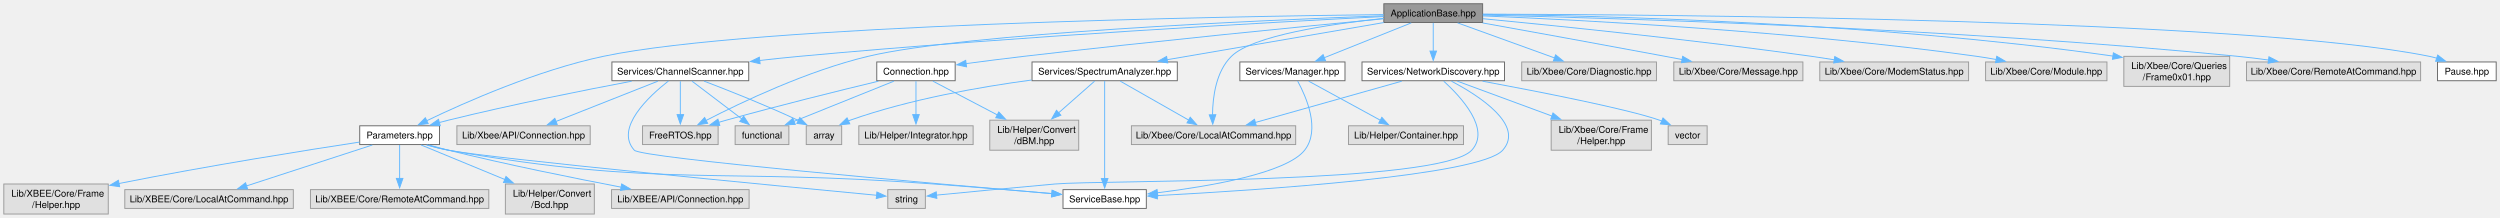
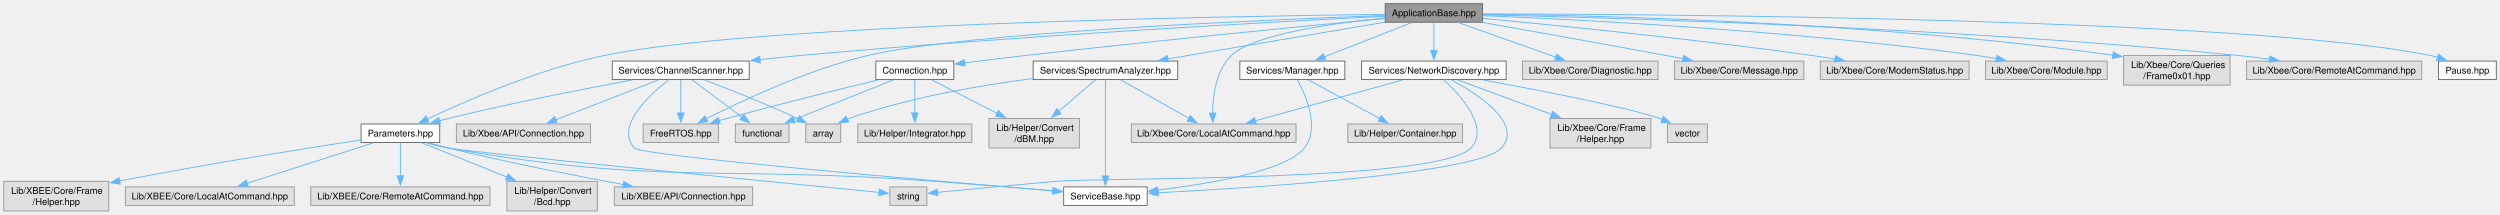
- <svg xmlns="http://www.w3.org/2000/svg" xmlns:xlink="http://www.w3.org/1999/xlink" width="2663pt" height="232pt" viewBox="0.00 0.00 2662.88 232.00">
+ <svg xmlns="http://www.w3.org/2000/svg" xmlns:xlink="http://www.w3.org/1999/xlink" width="2702pt" height="232pt" viewBox="0.00 0.00 2702.00 232.00">
  <g id="graph0" class="graph" transform="scale(1 1) rotate(0) translate(4 228)">
    <g id="Node000001" class="node">
      <g id="a_Node000001">
        <a xlink:title="This file contains the definition of the ApplicationBase class, which serves as a base class for Xbee...">
-           <polygon fill="#999999" stroke="#666666" points="1575.25,-224 1470,-224 1470,-204 1575.25,-204 1575.25,-224" />
-           <text text-anchor="middle" x="1522.62" y="-210.5" font-family="Helvetica,sans-Serif" font-size="10.00">ApplicationBase.hpp</text>
+           <polygon fill="#999999" stroke="#666666" points="1598.38,-224 1493.12,-224 1493.12,-204 1598.38,-204 1598.38,-224" />
+           <text text-anchor="middle" x="1545.75" y="-210.5" font-family="Helvetica,sans-Serif" font-size="10.00">ApplicationBase.hpp</text>
        </a>
      </g>
    </g>
    <g id="Node000002" class="node">
      <g id="a_Node000002">
        <a xlink:href="../../d9/d77/a00095.html" target="_top" xlink:title="Defines the Connection class and its nested classes for managing and monitoring XBee connections.">
-           <polygon fill="white" stroke="#666666" points="1013.38,-162 929.88,-162 929.88,-142 1013.38,-142 1013.38,-162" />
-           <text text-anchor="middle" x="971.62" y="-148.5" font-family="Helvetica,sans-Serif" font-size="10.00">Connection.hpp</text>
+           <polygon fill="white" stroke="#666666" points="1026.88,-162 942.62,-162 942.62,-142 1026.88,-142 1026.88,-162" />
+           <text text-anchor="middle" x="984.75" y="-148.5" font-family="Helvetica,sans-Serif" font-size="10.00">Connection.hpp</text>
        </a>
      </g>
    </g>
    <g id="edge1_Node000001_Node000002" class="edge">
      <g id="a_edge1_Node000001_Node000002">
        <a xlink:title=" ">
-           <path fill="none" stroke="#63b8ff" d="M1469.55,-207.99C1387.41,-200.12 1224.56,-184.11 1086.62,-168 1066.49,-165.65 1044.41,-162.83 1025.02,-160.27" />
-           <polygon fill="#63b8ff" stroke="#63b8ff" points="1025.52,-156.8 1015.15,-158.96 1024.6,-163.74 1025.52,-156.8" />
+           <path fill="none" stroke="#63b8ff" d="M1492.64,-208.01C1409.6,-200.11 1244,-183.98 1103.75,-168 1082.38,-165.57 1058.88,-162.65 1038.45,-160.05" />
+           <polygon fill="#63b8ff" stroke="#63b8ff" points="1038.99,-156.59 1028.63,-158.78 1038.1,-163.53 1038.99,-156.59" />
        </a>
      </g>
    </g>
    <g id="Node000003" class="node">
      <g id="a_Node000003">
        <a xlink:title=" ">
-           <polygon fill="#e0e0e0" stroke="#999999" points="760.88,-94 680.38,-94 680.38,-74 760.88,-74 760.88,-94" />
-           <text text-anchor="middle" x="720.62" y="-80.5" font-family="Helvetica,sans-Serif" font-size="10.00">FreeRTOS.hpp</text>
+           <polygon fill="#e0e0e0" stroke="#999999" points="772.38,-94 691.12,-94 691.12,-74 772.38,-74 772.38,-94" />
+           <text text-anchor="middle" x="731.75" y="-80.5" font-family="Helvetica,sans-Serif" font-size="10.00">FreeRTOS.hpp</text>
        </a>
      </g>
    </g>
    <g id="edge43_Node000001_Node000003" class="edge">
      <g id="a_edge43_Node000001_Node000003">
        <a xlink:title=" ">
-           <path fill="none" stroke="#63b8ff" d="M1469.68,-211.2C1342.79,-206.54 1024.23,-192.7 920.62,-168 856.22,-152.65 785.78,-119.14 748.08,-99.72" />
-           <polygon fill="#63b8ff" stroke="#63b8ff" points="749.74,-96.64 739.26,-95.11 746.5,-102.84 749.74,-96.64" />
+           <path fill="none" stroke="#63b8ff" d="M1492.88,-211.26C1364.54,-206.68 1039.39,-192.92 933.75,-168 868.48,-152.61 796.98,-118.86 759.01,-99.48" />
+           <polygon fill="#63b8ff" stroke="#63b8ff" points="761.06,-96.59 750.57,-95.11 757.84,-102.81 761.06,-96.59" />
        </a>
      </g>
    </g>
    <g id="Node000007" class="node">
      <g id="a_Node000007">
        <a xlink:title=" ">
-           <polygon fill="#e0e0e0" stroke="#999999" points="1760.38,-162 1616.88,-162 1616.88,-142 1760.38,-142 1760.38,-162" />
-           <text text-anchor="middle" x="1688.62" y="-148.5" font-family="Helvetica,sans-Serif" font-size="10.00">Lib/Xbee/Core/Diagnostic.hpp</text>
+           <polygon fill="#e0e0e0" stroke="#999999" points="1788,-162 1641.5,-162 1641.5,-142 1788,-142 1788,-162" />
+           <text text-anchor="middle" x="1714.75" y="-148.5" font-family="Helvetica,sans-Serif" font-size="10.00">Lib/Xbee/Core/Diagnostic.hpp</text>
        </a>
      </g>
    </g>
    <g id="edge6_Node000001_Node000007" class="edge">
      <g id="a_edge6_Node000001_Node000007">
        <a xlink:title=" ">
-           <path fill="none" stroke="#63b8ff" d="M1548.56,-203.62C1576.38,-193.57 1620.76,-177.53 1652.1,-166.2" />
-           <polygon fill="#63b8ff" stroke="#63b8ff" points="1652.96,-169.61 1661.17,-162.92 1650.58,-163.03 1652.96,-169.61" />
+           <path fill="none" stroke="#63b8ff" d="M1572.16,-203.62C1600.47,-193.57 1645.66,-177.53 1677.57,-166.2" />
+           <polygon fill="#63b8ff" stroke="#63b8ff" points="1678.57,-169.56 1686.82,-162.91 1676.23,-162.96 1678.57,-169.56" />
        </a>
      </g>
    </g>
    <g id="Node000008" class="node">
      <g id="a_Node000008">
        <a xlink:title=" ">
-           <polygon fill="#e0e0e0" stroke="#999999" points="1376.12,-94 1201.12,-94 1201.12,-74 1376.12,-74 1376.12,-94" />
-           <text text-anchor="middle" x="1288.62" y="-80.5" font-family="Helvetica,sans-Serif" font-size="10.00">Lib/Xbee/Core/LocalAtCommand.hpp</text>
+           <polygon fill="#e0e0e0" stroke="#999999" points="1396.75,-94 1218.75,-94 1218.75,-74 1396.75,-74 1396.75,-94" />
+           <text text-anchor="middle" x="1307.75" y="-80.5" font-family="Helvetica,sans-Serif" font-size="10.00">Lib/Xbee/Core/LocalAtCommand.hpp</text>
        </a>
      </g>
    </g>
    <g id="edge7_Node000001_Node000008" class="edge">
      <g id="a_edge7_Node000001_Node000008">
        <a xlink:title=" ">
-           <path fill="none" stroke="#63b8ff" d="M1469.71,-208.42C1413.66,-202.47 1330.18,-190.14 1307.62,-168 1291.17,-151.85 1287.71,-124.56 1287.52,-105.71" />
-           <polygon fill="#63b8ff" stroke="#63b8ff" points="1291.02,-105.83 1287.76,-95.75 1284.02,-105.67 1291.02,-105.83" />
+           <path fill="none" stroke="#63b8ff" d="M1492.64,-208.63C1435.54,-202.83 1349.85,-190.59 1326.75,-168 1310.26,-151.88 1306.81,-124.58 1306.64,-105.72" />
+           <polygon fill="#63b8ff" stroke="#63b8ff" points="1310.13,-105.84 1306.88,-95.76 1303.14,-105.67 1310.13,-105.84" />
        </a>
      </g>
    </g>
    <g id="Node000009" class="node">
      <g id="a_Node000009">
        <a xlink:title=" ">
-           <polygon fill="#e0e0e0" stroke="#999999" points="1916.38,-162 1778.88,-162 1778.88,-142 1916.38,-142 1916.38,-162" />
-           <text text-anchor="middle" x="1847.62" y="-148.5" font-family="Helvetica,sans-Serif" font-size="10.00">Lib/Xbee/Core/Message.hpp</text>
+           <polygon fill="#e0e0e0" stroke="#999999" points="1945.62,-162 1805.88,-162 1805.88,-142 1945.62,-142 1945.62,-162" />
+           <text text-anchor="middle" x="1875.75" y="-148.5" font-family="Helvetica,sans-Serif" font-size="10.00">Lib/Xbee/Core/Message.hpp</text>
        </a>
      </g>
    </g>
    <g id="edge8_Node000001_Node000009" class="edge">
      <g id="a_edge8_Node000001_Node000009">
        <a xlink:title=" ">
-           <path fill="none" stroke="#63b8ff" d="M1575.17,-203.58C1625.2,-194.58 1702.58,-180.55 1769.62,-168 1775.55,-166.89 1781.74,-165.72 1787.91,-164.55" />
-           <polygon fill="#63b8ff" stroke="#63b8ff" points="1788.3,-168.03 1797.47,-162.72 1786.99,-161.16 1788.3,-168.03" />
+           <path fill="none" stroke="#63b8ff" d="M1598.66,-203.68C1649.48,-194.68 1728.4,-180.62 1796.75,-168 1802.76,-166.89 1809.02,-165.72 1815.27,-164.55" />
+           <polygon fill="#63b8ff" stroke="#63b8ff" points="1815.79,-168.01 1824.97,-162.72 1814.5,-161.13 1815.79,-168.01" />
        </a>
      </g>
    </g>
    <g id="Node000010" class="node">
      <g id="a_Node000010">
        <a xlink:title=" ">
-           <polygon fill="#e0e0e0" stroke="#999999" points="2092.88,-162 1934.38,-162 1934.38,-142 2092.88,-142 2092.88,-162" />
-           <text text-anchor="middle" x="2013.62" y="-148.5" font-family="Helvetica,sans-Serif" font-size="10.00">Lib/Xbee/Core/ModemStatus.hpp</text>
+           <polygon fill="#e0e0e0" stroke="#999999" points="2124.12,-162 1963.38,-162 1963.38,-142 2124.12,-142 2124.12,-162" />
+           <text text-anchor="middle" x="2043.75" y="-148.5" font-family="Helvetica,sans-Serif" font-size="10.00">Lib/Xbee/Core/ModemStatus.hpp</text>
        </a>
      </g>
    </g>
    <g id="edge9_Node000001_Node000010" class="edge">
      <g id="a_edge9_Node000001_Node000010">
        <a xlink:title=" ">
-           <path fill="none" stroke="#63b8ff" d="M1575.56,-208.07C1652.71,-200.66 1800.49,-185.64 1925.62,-168 1933.54,-166.88 1941.83,-165.61 1950.04,-164.29" />
-           <polygon fill="#63b8ff" stroke="#63b8ff" points="1950.33,-167.78 1959.63,-162.71 1949.19,-160.88 1950.33,-167.78" />
+           <path fill="none" stroke="#63b8ff" d="M1598.81,-208.14C1676.93,-200.77 1827.39,-185.72 1954.75,-168 1962.75,-166.89 1971.14,-165.61 1979.44,-164.29" />
+           <polygon fill="#63b8ff" stroke="#63b8ff" points="1979.85,-167.77 1989.15,-162.71 1978.72,-160.86 1979.85,-167.77" />
        </a>
      </g>
    </g>
    <g id="Node000011" class="node">
      <g id="a_Node000011">
        <a xlink:title=" ">
-           <polygon fill="#e0e0e0" stroke="#999999" points="2240.25,-162 2111,-162 2111,-142 2240.25,-142 2240.25,-162" />
-           <text text-anchor="middle" x="2175.62" y="-148.5" font-family="Helvetica,sans-Serif" font-size="10.00">Lib/Xbee/Core/Module.hpp</text>
+           <polygon fill="#e0e0e0" stroke="#999999" points="2273.5,-162 2142,-162 2142,-142 2273.5,-142 2273.5,-162" />
+           <text text-anchor="middle" x="2207.75" y="-148.5" font-family="Helvetica,sans-Serif" font-size="10.00">Lib/Xbee/Core/Module.hpp</text>
        </a>
      </g>
    </g>
    <g id="edge10_Node000001_Node000011" class="edge">
      <g id="a_edge10_Node000001_Node000011">
        <a xlink:title=" ">
-           <path fill="none" stroke="#63b8ff" d="M1575.55,-211.06C1677.68,-206.83 1908.91,-194.92 2101.62,-168 2108.36,-167.06 2115.4,-165.88 2122.35,-164.61" />
-           <polygon fill="#63b8ff" stroke="#63b8ff" points="2122.87,-168.07 2132.03,-162.75 2121.55,-161.2 2122.87,-168.07" />
+           <path fill="none" stroke="#63b8ff" d="M1598.6,-211.09C1701.72,-206.89 1936.83,-195 2132.75,-168 2139.57,-167.06 2146.71,-165.88 2153.76,-164.61" />
+           <polygon fill="#63b8ff" stroke="#63b8ff" points="2154.41,-168.05 2163.58,-162.75 2153.1,-161.17 2154.41,-168.05" />
        </a>
      </g>
    </g>
    <g id="Node000012" class="node">
      <g id="a_Node000012">
        <a xlink:title=" ">
-           <polygon fill="#e0e0e0" stroke="#999999" points="2371,-168 2258.25,-168 2258.25,-136 2371,-136 2371,-168" />
-           <text text-anchor="start" x="2266.25" y="-154.5" font-family="Helvetica,sans-Serif" font-size="10.00">Lib/Xbee/Core/Queries</text>
-           <text text-anchor="middle" x="2314.62" y="-142.5" font-family="Helvetica,sans-Serif" font-size="10.00">/Frame0x01.hpp</text>
+           <polygon fill="#e0e0e0" stroke="#999999" points="2406.25,-168 2291.25,-168 2291.25,-136 2406.25,-136 2406.25,-168" />
+           <text text-anchor="start" x="2299.25" y="-154.5" font-family="Helvetica,sans-Serif" font-size="10.00">Lib/Xbee/Core/Queries</text>
+           <text text-anchor="middle" x="2348.75" y="-142.5" font-family="Helvetica,sans-Serif" font-size="10.00">/Frame0x01.hpp</text>
        </a>
      </g>
    </g>
    <g id="edge11_Node000001_Node000012" class="edge">
      <g id="a_edge11_Node000001_Node000012">
        <a xlink:title=" ">
-           <path fill="none" stroke="#63b8ff" d="M1575.39,-212.71C1693.94,-211.41 1990.47,-204.61 2246.98,-168.23" />
-           <polygon fill="#63b8ff" stroke="#63b8ff" points="2247.11,-171.75 2256.51,-166.86 2246.11,-164.82 2247.11,-171.75" />
+           <path fill="none" stroke="#63b8ff" d="M1598.77,-212.71C1718.63,-211.42 2019.64,-204.63 2279.72,-168.29" />
+           <polygon fill="#63b8ff" stroke="#63b8ff" points="2279.99,-171.79 2289.4,-166.92 2279.01,-164.86 2279.99,-171.79" />
        </a>
      </g>
    </g>
    <g id="Node000013" class="node">
      <g id="a_Node000013">
        <a xlink:title=" ">
-           <polygon fill="#e0e0e0" stroke="#999999" points="2574.38,-162 2388.88,-162 2388.88,-142 2574.38,-142 2574.38,-162" />
-           <text text-anchor="middle" x="2481.62" y="-148.5" font-family="Helvetica,sans-Serif" font-size="10.00">Lib/Xbee/Core/RemoteAtCommand.hpp</text>
+           <polygon fill="#e0e0e0" stroke="#999999" points="2613.38,-162 2424.12,-162 2424.12,-142 2613.38,-142 2613.38,-162" />
+           <text text-anchor="middle" x="2518.75" y="-148.5" font-family="Helvetica,sans-Serif" font-size="10.00">Lib/Xbee/Core/RemoteAtCommand.hpp</text>
        </a>
      </g>
    </g>
    <g id="edge12_Node000001_Node000013" class="edge">
      <g id="a_edge12_Node000001_Node000013">
        <a xlink:title=" ">
-           <path fill="none" stroke="#63b8ff" d="M1575.42,-211.95C1709.87,-208.89 2076.07,-198.22 2379.62,-168 2390.27,-166.94 2401.5,-165.56 2412.46,-164.06" />
-           <polygon fill="#63b8ff" stroke="#63b8ff" points="2412.84,-167.54 2422.26,-162.68 2411.87,-160.61 2412.84,-167.54" />
+           <path fill="none" stroke="#63b8ff" d="M1598.84,-211.97C1734.92,-208.96 2107.19,-198.38 2415.75,-168 2426.61,-166.93 2438.07,-165.53 2449.26,-164.02" />
+           <polygon fill="#63b8ff" stroke="#63b8ff" points="2449.39,-167.53 2458.81,-162.68 2448.42,-160.6 2449.39,-167.53" />
        </a>
      </g>
    </g>
    <g id="Node000014" class="node">
      <g id="a_Node000014">
        <a xlink:href="../../d4/d3a/a00101.html" target="_top" xlink:title="Defines the Pause interface for the Xbee API.">
-           <polygon fill="white" stroke="#666666" points="2654.88,-162 2592.38,-162 2592.38,-142 2654.88,-142 2654.88,-162" />
-           <text text-anchor="middle" x="2623.62" y="-148.5" font-family="Helvetica,sans-Serif" font-size="10.00">Pause.hpp</text>
+           <polygon fill="white" stroke="#666666" points="2694,-162 2631.5,-162 2631.5,-142 2694,-142 2694,-162" />
+           <text text-anchor="middle" x="2662.75" y="-148.5" font-family="Helvetica,sans-Serif" font-size="10.00">Pause.hpp</text>
        </a>
      </g>
    </g>
    <g id="edge13_Node000001_Node000014" class="edge">
      <g id="a_edge13_Node000001_Node000014">
        <a xlink:title=" ">
-           <path fill="none" stroke="#63b8ff" d="M1575.67,-212.96C1762.27,-212.47 2387.71,-207.83 2583.62,-168 2586.26,-167.46 2588.95,-166.78 2591.63,-166" />
-           <polygon fill="#63b8ff" stroke="#63b8ff" points="2592.6,-169.36 2600.97,-162.86 2590.37,-162.73 2592.6,-169.36" />
+           <path fill="none" stroke="#63b8ff" d="M1598.61,-213C1786.81,-212.65 2423.53,-208.44 2622.75,-168 2625.39,-167.46 2628.08,-166.78 2630.76,-166" />
+           <polygon fill="#63b8ff" stroke="#63b8ff" points="2631.73,-169.37 2640.09,-162.86 2629.5,-162.73 2631.73,-169.37" />
        </a>
      </g>
    </g>
    <g id="Node000015" class="node">
      <g id="a_Node000015">
        <a xlink:href="../../df/d98/a00107.html" target="_top" xlink:title="Header file for the ChannelScanner service class.">
-           <polygon fill="white" stroke="#666666" points="793.5,-162 647.75,-162 647.75,-142 793.5,-142 793.5,-162" />
-           <text text-anchor="middle" x="720.62" y="-148.5" font-family="Helvetica,sans-Serif" font-size="10.00">Services/ChannelScanner.hpp</text>
+           <polygon fill="white" stroke="#666666" points="805.75,-162 657.75,-162 657.75,-142 805.75,-142 805.75,-162" />
+           <text text-anchor="middle" x="731.75" y="-148.5" font-family="Helvetica,sans-Serif" font-size="10.00">Services/ChannelScanner.hpp</text>
        </a>
      </g>
    </g>
    <g id="edge14_Node000001_Node000015" class="edge">
      <g id="a_edge14_Node000001_Node000015">
        <a xlink:title=" ">
-           <path fill="none" stroke="#63b8ff" d="M1469.61,-210.39C1355.64,-204.57 1078.89,-189.35 847.62,-168 833.84,-166.73 819.24,-165.19 805.04,-163.58" />
-           <polygon fill="#63b8ff" stroke="#63b8ff" points="805.6,-160.12 795.26,-162.46 804.8,-167.08 805.6,-160.12" />
+           <path fill="none" stroke="#63b8ff" d="M1492.82,-210.43C1377.72,-204.64 1096.05,-189.4 860.75,-168 846.61,-166.71 831.63,-165.15 817.07,-163.53" />
+           <polygon fill="#63b8ff" stroke="#63b8ff" points="817.87,-160.1 807.54,-162.45 817.08,-167.06 817.87,-160.1" />
        </a>
      </g>
    </g>
    <g id="Node000017" class="node">
      <g id="a_Node000017">
        <a xlink:href="../../d4/d3e/a00116.html" target="_top" xlink:title="This file contains the declaration and implementation of the Parameters class, which is part of the L...">
-           <polygon fill="white" stroke="#666666" points="464.12,-94 379.12,-94 379.12,-74 464.12,-74 464.12,-94" />
-           <text text-anchor="middle" x="421.62" y="-80.5" font-family="Helvetica,sans-Serif" font-size="10.00">Parameters.hpp</text>
+           <polygon fill="white" stroke="#666666" points="471.25,-94 386.25,-94 386.25,-74 471.25,-74 471.25,-94" />
+           <text text-anchor="middle" x="428.75" y="-80.5" font-family="Helvetica,sans-Serif" font-size="10.00">Parameters.hpp</text>
        </a>
      </g>
    </g>
    <g id="edge37_Node000001_Node000017" class="edge">
      <g id="a_edge37_Node000001_Node000017">
        <a xlink:title=" ">
-           <path fill="none" stroke="#63b8ff" d="M1469.73,-212.48C1304.39,-210.51 798.75,-201.81 638.62,-168 568.49,-153.19 491.16,-118.95 450.42,-99.39" />
-           <polygon fill="#63b8ff" stroke="#63b8ff" points="452.06,-96.29 441.53,-95.06 449,-102.58 452.06,-96.29" />
+           <path fill="none" stroke="#63b8ff" d="M1492.68,-212.49C1325.54,-210.55 811.51,-201.92 648.75,-168 577.58,-153.17 498.96,-118.81 457.7,-99.26" />
+           <polygon fill="#63b8ff" stroke="#63b8ff" points="459.46,-96.23 448.93,-95.06 456.44,-102.54 459.46,-96.23" />
        </a>
      </g>
    </g>
    <g id="Node000026" class="node">
      <g id="a_Node000026">
        <a xlink:href="../../d4/d81/a00110.html" target="_top" xlink:title="Defines the Manager class for managing ServiceBase objects.">
-           <polygon fill="white" stroke="#666666" points="1428.62,-162 1316.62,-162 1316.62,-142 1428.62,-142 1428.62,-162" />
-           <text text-anchor="middle" x="1372.62" y="-148.5" font-family="Helvetica,sans-Serif" font-size="10.00">Services/Manager.hpp</text>
+           <polygon fill="white" stroke="#666666" points="1449.5,-162 1336,-162 1336,-142 1449.5,-142 1449.5,-162" />
+           <text text-anchor="middle" x="1392.75" y="-148.5" font-family="Helvetica,sans-Serif" font-size="10.00">Services/Manager.hpp</text>
        </a>
      </g>
    </g>
    <g id="edge28_Node000001_Node000026" class="edge">
      <g id="a_edge28_Node000001_Node000026">
        <a xlink:title=" ">
-           <path fill="none" stroke="#63b8ff" d="M1499.19,-203.62C1474.31,-193.67 1434.76,-177.85 1406.5,-166.55" />
-           <polygon fill="#63b8ff" stroke="#63b8ff" points="1407.89,-163.34 1397.3,-162.87 1405.29,-169.83 1407.89,-163.34" />
+           <path fill="none" stroke="#63b8ff" d="M1521.84,-203.62C1496.43,-193.66 1456.01,-177.81 1427.17,-166.5" />
+           <polygon fill="#63b8ff" stroke="#63b8ff" points="1428.74,-163.35 1418.15,-162.96 1426.18,-169.87 1428.74,-163.35" />
        </a>
      </g>
    </g>
    <g id="Node000028" class="node">
      <g id="a_Node000028">
        <a xlink:href="../../d3/d00/a00113.html" target="_top" xlink:title="Header file for the NetworkDiscovery service class.">
-           <polygon fill="white" stroke="#666666" points="1598.5,-162 1446.75,-162 1446.75,-142 1598.5,-142 1598.5,-162" />
-           <text text-anchor="middle" x="1522.62" y="-148.5" font-family="Helvetica,sans-Serif" font-size="10.00">Services/NetworkDiscovery.hpp</text>
+           <polygon fill="white" stroke="#666666" points="1623.88,-162 1467.62,-162 1467.62,-142 1623.88,-142 1623.88,-162" />
+           <text text-anchor="middle" x="1545.75" y="-148.5" font-family="Helvetica,sans-Serif" font-size="10.00">Services/NetworkDiscovery.hpp</text>
        </a>
      </g>
    </g>
    <g id="edge31_Node000001_Node000028" class="edge">
      <g id="a_edge31_Node000001_Node000028">
        <a xlink:title=" ">
-           <path fill="none" stroke="#63b8ff" d="M1522.62,-203.62C1522.62,-195.56 1522.62,-183.65 1522.62,-173.41" />
-           <polygon fill="#63b8ff" stroke="#63b8ff" points="1526.13,-173.63 1522.63,-163.63 1519.13,-173.63 1526.13,-173.63" />
+           <path fill="none" stroke="#63b8ff" d="M1545.75,-203.62C1545.75,-195.56 1545.75,-183.65 1545.75,-173.41" />
+           <polygon fill="#63b8ff" stroke="#63b8ff" points="1549.25,-173.63 1545.75,-163.63 1542.25,-173.63 1549.25,-173.63" />
        </a>
      </g>
    </g>
    <g id="Node000031" class="node">
      <g id="a_Node000031">
        <a xlink:href="../../df/dc8/a00122.html" target="_top" xlink:title="Header file for the SpectrumAnalyzer class.">
-           <polygon fill="white" stroke="#666666" points="1250,-162 1095.25,-162 1095.25,-142 1250,-142 1250,-162" />
-           <text text-anchor="middle" x="1172.62" y="-148.5" font-family="Helvetica,sans-Serif" font-size="10.00">Services/SpectrumAnalyzer.hpp</text>
+           <polygon fill="white" stroke="#666666" points="1268.88,-162 1112.62,-162 1112.62,-142 1268.88,-142 1268.88,-162" />
+           <text text-anchor="middle" x="1190.75" y="-148.5" font-family="Helvetica,sans-Serif" font-size="10.00">Services/SpectrumAnalyzer.hpp</text>
        </a>
      </g>
    </g>
    <g id="edge38_Node000001_Node000031" class="edge">
      <g id="a_edge38_Node000001_Node000031">
        <a xlink:title=" ">
-           <path fill="none" stroke="#63b8ff" d="M1469.85,-203.95C1408.2,-193.38 1306.13,-175.89 1239.12,-164.4" />
-           <polygon fill="#63b8ff" stroke="#63b8ff" points="1239.8,-160.96 1229.35,-162.72 1238.61,-167.86 1239.8,-160.96" />
+           <path fill="none" stroke="#63b8ff" d="M1492.99,-204.08C1430.41,-193.51 1326.02,-175.86 1257.78,-164.33" />
+           <polygon fill="#63b8ff" stroke="#63b8ff" points="1258.67,-160.93 1248.23,-162.71 1257.51,-167.83 1258.67,-160.93" />
        </a>
      </g>
    </g>
    <g id="edge2_Node000002_Node000003" class="edge">
      <g id="a_edge2_Node000002_Node000003">
        <a xlink:title=" ">
-           <path fill="none" stroke="#63b8ff" d="M931.61,-141.52C890.74,-131.69 825.54,-115.61 769.62,-100 766.93,-99.25 764.15,-98.45 761.35,-97.64" />
-           <polygon fill="#63b8ff" stroke="#63b8ff" points="762.65,-94.37 752.07,-94.87 760.65,-101.08 762.65,-94.37" />
+           <path fill="none" stroke="#63b8ff" d="M944.93,-141.56C903.9,-131.7 838.15,-115.54 781.75,-100 779,-99.24 776.17,-98.44 773.32,-97.63" />
+           <polygon fill="#63b8ff" stroke="#63b8ff" points="774.39,-94.29 763.81,-94.85 772.43,-101.01 774.39,-94.29" />
        </a>
      </g>
    </g>
    <g id="Node000004" class="node">
      <g id="a_Node000004">
        <a xlink:title=" ">
-           <polygon fill="#e0e0e0" stroke="#999999" points="1145,-100 1050.25,-100 1050.25,-68 1145,-68 1145,-100" />
-           <text text-anchor="start" x="1058.25" y="-86.5" font-family="Helvetica,sans-Serif" font-size="10.00">Lib/Helper/Convert</text>
-           <text text-anchor="middle" x="1097.62" y="-74.5" font-family="Helvetica,sans-Serif" font-size="10.00">/dBM.hpp</text>
+           <polygon fill="#e0e0e0" stroke="#999999" points="1162.62,-100 1064.88,-100 1064.88,-68 1162.62,-68 1162.62,-100" />
+           <text text-anchor="start" x="1072.88" y="-86.5" font-family="Helvetica,sans-Serif" font-size="10.00">Lib/Helper/Convert</text>
+           <text text-anchor="middle" x="1113.75" y="-74.5" font-family="Helvetica,sans-Serif" font-size="10.00">/dBM.hpp</text>
        </a>
      </g>
    </g>
    <g id="edge3_Node000002_Node000004" class="edge">
      <g id="a_edge3_Node000002_Node000004">
        <a xlink:title=" ">
-           <path fill="none" stroke="#63b8ff" d="M989.68,-141.54C1007.5,-132.21 1035.33,-117.63 1058.27,-105.61" />
-           <polygon fill="#63b8ff" stroke="#63b8ff" points="1059.84,-108.74 1067.07,-101 1056.59,-102.54 1059.84,-108.74" />
+           <path fill="none" stroke="#63b8ff" d="M1003.23,-141.54C1021.56,-132.17 1050.23,-117.5 1073.78,-105.45" />
+           <polygon fill="#63b8ff" stroke="#63b8ff" points="1075.19,-108.66 1082.5,-100.99 1072,-102.43 1075.19,-108.66" />
        </a>
      </g>
    </g>
    <g id="Node000005" class="node">
      <g id="a_Node000005">
        <a xlink:title=" ">
-           <polygon fill="#e0e0e0" stroke="#999999" points="1032.5,-94 910.75,-94 910.75,-74 1032.5,-74 1032.5,-94" />
-           <text text-anchor="middle" x="971.62" y="-80.5" font-family="Helvetica,sans-Serif" font-size="10.00">Lib/Helper/Integrator.hpp</text>
+           <polygon fill="#e0e0e0" stroke="#999999" points="1046.38,-94 923.12,-94 923.12,-74 1046.38,-74 1046.38,-94" />
+           <text text-anchor="middle" x="984.75" y="-80.5" font-family="Helvetica,sans-Serif" font-size="10.00">Lib/Helper/Integrator.hpp</text>
        </a>
      </g>
    </g>
    <g id="edge4_Node000002_Node000005" class="edge">
      <g id="a_edge4_Node000002_Node000005">
        <a xlink:title=" ">
-           <path fill="none" stroke="#63b8ff" d="M971.62,-141.54C971.62,-132.23 971.62,-117.7 971.62,-105.7" />
-           <polygon fill="#63b8ff" stroke="#63b8ff" points="975.13,-105.95 971.63,-95.95 968.13,-105.95 975.13,-105.95" />
+           <path fill="none" stroke="#63b8ff" d="M984.75,-141.54C984.75,-132.23 984.75,-117.7 984.75,-105.7" />
+           <polygon fill="#63b8ff" stroke="#63b8ff" points="988.25,-105.95 984.75,-95.95 981.25,-105.95 988.25,-105.95" />
        </a>
      </g>
    </g>
    <g id="Node000006" class="node">
      <g id="a_Node000006">
        <a xlink:title=" ">
-           <polygon fill="#e0e0e0" stroke="#999999" points="836.25,-94 779,-94 779,-74 836.25,-74 836.25,-94" />
-           <text text-anchor="middle" x="807.62" y="-80.5" font-family="Helvetica,sans-Serif" font-size="10.00">functional</text>
+           <polygon fill="#e0e0e0" stroke="#999999" points="848.75,-94 790.75,-94 790.75,-74 848.75,-74 848.75,-94" />
+           <text text-anchor="middle" x="819.75" y="-80.5" font-family="Helvetica,sans-Serif" font-size="10.00">functional</text>
        </a>
      </g>
    </g>
    <g id="edge5_Node000002_Node000006" class="edge">
      <g id="a_edge5_Node000002_Node000006">
        <a xlink:title=" ">
-           <path fill="none" stroke="#63b8ff" d="M948.13,-141.54C920.24,-130.32 873.51,-111.52 841.67,-98.7" />
-           <polygon fill="#63b8ff" stroke="#63b8ff" points="843.07,-95.49 832.48,-95 840.45,-101.98 843.07,-95.49" />
+           <path fill="none" stroke="#63b8ff" d="M961.11,-141.54C933.05,-130.32 886.04,-111.52 854,-98.7" />
+           <polygon fill="#63b8ff" stroke="#63b8ff" points="855.34,-95.47 844.75,-95 852.74,-101.96 855.34,-95.47" />
        </a>
      </g>
    </g>
    <g id="edge25_Node000015_Node000003" class="edge">
      <g id="a_edge25_Node000015_Node000003">
        <a xlink:title=" ">
-           <path fill="none" stroke="#63b8ff" d="M720.62,-141.54C720.62,-132.23 720.62,-117.7 720.62,-105.7" />
-           <polygon fill="#63b8ff" stroke="#63b8ff" points="724.13,-105.95 720.63,-95.95 717.13,-105.95 724.13,-105.95" />
+           <path fill="none" stroke="#63b8ff" d="M731.75,-141.54C731.75,-132.23 731.75,-117.7 731.75,-105.7" />
+           <polygon fill="#63b8ff" stroke="#63b8ff" points="735.25,-105.95 731.75,-95.95 728.25,-105.95 735.25,-105.95" />
        </a>
      </g>
    </g>
    <g id="edge27_Node000015_Node000006" class="edge">
      <g id="a_edge27_Node000015_Node000006">
        <a xlink:title=" ">
-           <path fill="none" stroke="#63b8ff" d="M733.09,-141.54C746.92,-131.06 769.47,-113.95 786.15,-101.29" />
-           <polygon fill="#63b8ff" stroke="#63b8ff" points="788.13,-104.19 793.98,-95.35 783.9,-98.61 788.13,-104.19" />
+           <path fill="none" stroke="#63b8ff" d="M744.36,-141.54C758.34,-131.06 781.15,-113.95 798.03,-101.29" />
+           <polygon fill="#63b8ff" stroke="#63b8ff" points="800.05,-104.15 805.95,-95.35 795.85,-98.55 800.05,-104.15" />
        </a>
      </g>
    </g>
    <g id="Node000016" class="node">
      <g id="a_Node000016">
        <a xlink:title=" ">
-           <polygon fill="#e0e0e0" stroke="#999999" points="624.62,-94 482.62,-94 482.62,-74 624.62,-74 624.62,-94" />
-           <text text-anchor="middle" x="553.62" y="-80.5" font-family="Helvetica,sans-Serif" font-size="10.00">Lib/Xbee/API/Connection.hpp</text>
+           <polygon fill="#e0e0e0" stroke="#999999" points="634.25,-94 489.25,-94 489.25,-74 634.25,-74 634.25,-94" />
+           <text text-anchor="middle" x="561.75" y="-80.5" font-family="Helvetica,sans-Serif" font-size="10.00">Lib/Xbee/API/Connection.hpp</text>
        </a>
      </g>
    </g>
    <g id="edge15_Node000015_Node000016" class="edge">
      <g id="a_edge15_Node000015_Node000016">
        <a xlink:title=" ">
-           <path fill="none" stroke="#63b8ff" d="M696.7,-141.54C668.18,-130.27 620.3,-111.35 587.87,-98.53" />
-           <polygon fill="#63b8ff" stroke="#63b8ff" points="589.5,-95.42 578.92,-94.99 586.93,-101.93 589.5,-95.42" />
+           <path fill="none" stroke="#63b8ff" d="M707.39,-141.54C678.36,-130.27 629.63,-111.35 596.61,-98.53" />
+           <polygon fill="#63b8ff" stroke="#63b8ff" points="598.06,-95.34 587.47,-94.99 595.53,-101.87 598.06,-95.34" />
        </a>
      </g>
    </g>
    <g id="edge16_Node000015_Node000017" class="edge">
      <g id="a_edge16_Node000015_Node000017">
        <a xlink:title=" ">
-           <path fill="none" stroke="#63b8ff" d="M668.8,-141.51C618.64,-132.03 540.58,-116.54 473.62,-100 470.46,-99.22 467.2,-98.37 463.93,-97.5" />
-           <polygon fill="#63b8ff" stroke="#63b8ff" points="464.9,-94.13 454.33,-94.84 463.03,-100.88 464.9,-94.13" />
+           <path fill="none" stroke="#63b8ff" d="M679.08,-141.57C628.1,-132.15 548.77,-116.69 480.75,-100 477.58,-99.22 474.32,-98.38 471.05,-97.51" />
+           <polygon fill="#63b8ff" stroke="#63b8ff" points="472.02,-94.14 461.45,-94.85 470.15,-100.89 472.02,-94.14" />
        </a>
      </g>
    </g>
    <g id="Node000022" class="node">
      <g id="a_Node000022">
        <a xlink:href="../../df/d6a/a00119.html" target="_top" xlink:title="Declaration of the ServiceBase class for the Xbee API services.">
-           <polygon fill="white" stroke="#666666" points="1217,-26 1128.25,-26 1128.25,-6 1217,-6 1217,-26" />
-           <text text-anchor="middle" x="1172.62" y="-12.5" font-family="Helvetica,sans-Serif" font-size="10.00">ServiceBase.hpp</text>
+           <polygon fill="white" stroke="#666666" points="1235.88,-26 1145.62,-26 1145.62,-6 1235.88,-6 1235.88,-26" />
+           <text text-anchor="middle" x="1190.75" y="-12.5" font-family="Helvetica,sans-Serif" font-size="10.00">ServiceBase.hpp</text>
        </a>
      </g>
    </g>
    <g id="edge24_Node000015_Node000022" class="edge">
      <g id="a_edge24_Node000015_Node000022">
        <a xlink:title=" ">
-           <path fill="none" stroke="#63b8ff" d="M707.96,-141.74C687.24,-125.52 650.42,-91.47 671.62,-68 679.04,-59.79 987.87,-32.69 1116.89,-21.69" />
-           <polygon fill="#63b8ff" stroke="#63b8ff" points="1116.89,-25.21 1126.56,-20.87 1116.3,-18.23 1116.89,-25.21" />
+           <path fill="none" stroke="#63b8ff" d="M718.55,-141.51C697.44,-125.22 660.53,-91.45 681.75,-68 689.29,-59.67 1003.05,-32.63 1134.13,-21.68" />
+           <polygon fill="#63b8ff" stroke="#63b8ff" points="1134.3,-25.17 1143.98,-20.86 1133.72,-18.2 1134.3,-25.17" />
        </a>
      </g>
    </g>
    <g id="Node000025" class="node">
      <g id="a_Node000025">
        <a xlink:title=" ">
-           <polygon fill="#e0e0e0" stroke="#999999" points="892.5,-94 854.75,-94 854.75,-74 892.5,-74 892.5,-94" />
-           <text text-anchor="middle" x="873.62" y="-80.5" font-family="Helvetica,sans-Serif" font-size="10.00">array</text>
+           <polygon fill="#e0e0e0" stroke="#999999" points="904.62,-94 866.88,-94 866.88,-74 904.62,-74 904.62,-94" />
+           <text text-anchor="middle" x="885.75" y="-80.5" font-family="Helvetica,sans-Serif" font-size="10.00">array</text>
        </a>
      </g>
    </g>
    <g id="edge26_Node000015_Node000025" class="edge">
      <g id="a_edge26_Node000015_Node000025">
        <a xlink:title=" ">
-           <path fill="none" stroke="#63b8ff" d="M745.86,-141.6C771.35,-131.89 811.69,-115.96 845.62,-100 845.96,-99.84 846.3,-99.68 846.64,-99.52" />
-           <polygon fill="#63b8ff" stroke="#63b8ff" points="847.9,-102.81 855.24,-95.17 844.74,-96.56 847.9,-102.81" />
+           <path fill="none" stroke="#63b8ff" d="M757.19,-141.62C782.89,-131.94 823.56,-116.02 857.75,-100 858.09,-99.84 858.43,-99.68 858.77,-99.52" />
+           <polygon fill="#63b8ff" stroke="#63b8ff" points="860.02,-102.81 867.37,-95.18 856.87,-96.56 860.02,-102.81" />
        </a>
      </g>
    </g>
    <g id="Node000018" class="node">
      <g id="a_Node000018">
        <a xlink:title=" ">
-           <polygon fill="#e0e0e0" stroke="#999999" points="793.88,-26 647.38,-26 647.38,-6 793.88,-6 793.88,-26" />
-           <text text-anchor="middle" x="720.62" y="-12.5" font-family="Helvetica,sans-Serif" font-size="10.00">Lib/XBEE/API/Connection.hpp</text>
+           <polygon fill="#e0e0e0" stroke="#999999" points="809.5,-26 660,-26 660,-6 809.5,-6 809.5,-26" />
+           <text text-anchor="middle" x="734.75" y="-12.5" font-family="Helvetica,sans-Serif" font-size="10.00">Lib/XBEE/API/Connection.hpp</text>
        </a>
      </g>
    </g>
    <g id="edge17_Node000017_Node000018" class="edge">
      <g id="a_edge17_Node000017_Node000018">
        <a xlink:title=" ">
-           <path fill="none" stroke="#63b8ff" d="M452.87,-73.56C459.68,-71.62 466.88,-69.67 473.62,-68 535.74,-52.65 607.41,-38.21 657.5,-28.64" />
-           <polygon fill="#63b8ff" stroke="#63b8ff" points="658.14,-32.08 667.31,-26.78 656.83,-25.2 658.14,-32.08" />
+           <path fill="none" stroke="#63b8ff" d="M459.99,-73.54C466.8,-71.6 474,-69.65 480.75,-68 544.53,-52.43 618.15,-38.03 669.66,-28.54" />
+           <polygon fill="#63b8ff" stroke="#63b8ff" points="670.25,-31.98 679.46,-26.74 668.99,-25.1 670.25,-31.98" />
        </a>
      </g>
    </g>
    <g id="Node000019" class="node">
      <g id="a_Node000019">
        <a xlink:title=" ">
-           <polygon fill="#e0e0e0" stroke="#999999" points="111.25,-32 0,-32 0,0 111.25,0 111.25,-32" />
+           <polygon fill="#e0e0e0" stroke="#999999" points="113.5,-32 0,-32 0,0 113.5,0 113.5,-32" />
          <text text-anchor="start" x="8" y="-18.5" font-family="Helvetica,sans-Serif" font-size="10.00">Lib/XBEE/Core/Frame</text>
-           <text text-anchor="middle" x="55.62" y="-6.5" font-family="Helvetica,sans-Serif" font-size="10.00">/Helper.hpp</text>
+           <text text-anchor="middle" x="56.75" y="-6.5" font-family="Helvetica,sans-Serif" font-size="10.00">/Helper.hpp</text>
        </a>
      </g>
    </g>
    <g id="edge18_Node000017_Node000019" class="edge">
      <g id="a_edge18_Node000017_Node000019">
        <a xlink:title=" ">
-           <path fill="none" stroke="#63b8ff" d="M378.96,-76.66C322.5,-68.08 219.63,-51.8 122.61,-32.54" />
-           <polygon fill="#63b8ff" stroke="#63b8ff" points="123.4,-29.13 112.91,-30.59 122.03,-35.99 123.4,-29.13" />
+           <path fill="none" stroke="#63b8ff" d="M385.78,-76.65C328.59,-68.02 224.06,-51.62 125.05,-32.39" />
+           <polygon fill="#63b8ff" stroke="#63b8ff" points="125.92,-28.99 115.43,-30.5 124.57,-35.86 125.92,-28.99" />
        </a>
      </g>
    </g>
    <g id="Node000020" class="node">
      <g id="a_Node000020">
        <a xlink:title=" ">
-           <polygon fill="#e0e0e0" stroke="#999999" points="308.38,-26 128.88,-26 128.88,-6 308.38,-6 308.38,-26" />
-           <text text-anchor="middle" x="218.62" y="-12.5" font-family="Helvetica,sans-Serif" font-size="10.00">Lib/XBEE/Core/LocalAtCommand.hpp</text>
+           <polygon fill="#e0e0e0" stroke="#999999" points="314,-26 131.5,-26 131.5,-6 314,-6 314,-26" />
+           <text text-anchor="middle" x="222.75" y="-12.5" font-family="Helvetica,sans-Serif" font-size="10.00">Lib/XBEE/Core/LocalAtCommand.hpp</text>
        </a>
      </g>
    </g>
    <g id="edge19_Node000017_Node000020" class="edge">
      <g id="a_edge19_Node000017_Node000020">
        <a xlink:title=" ">
-           <path fill="none" stroke="#63b8ff" d="M392.54,-73.54C357.34,-62.1 297.9,-42.77 258.46,-29.95" />
-           <polygon fill="#63b8ff" stroke="#63b8ff" points="259.69,-26.67 249.1,-26.91 257.52,-33.33 259.69,-26.67" />
+           <path fill="none" stroke="#63b8ff" d="M399.24,-73.54C363.52,-62.1 303.2,-42.77 263.17,-29.95" />
+           <polygon fill="#63b8ff" stroke="#63b8ff" points="264.24,-26.62 253.65,-26.9 262.11,-33.28 264.24,-26.62" />
        </a>
      </g>
    </g>
    <g id="Node000021" class="node">
      <g id="a_Node000021">
        <a xlink:title=" ">
-           <polygon fill="#e0e0e0" stroke="#999999" points="516.62,-26 326.62,-26 326.62,-6 516.62,-6 516.62,-26" />
-           <text text-anchor="middle" x="421.62" y="-12.5" font-family="Helvetica,sans-Serif" font-size="10.00">Lib/XBEE/Core/RemoteAtCommand.hpp</text>
+           <polygon fill="#e0e0e0" stroke="#999999" points="525.62,-26 331.88,-26 331.88,-6 525.62,-6 525.62,-26" />
+           <text text-anchor="middle" x="428.75" y="-12.5" font-family="Helvetica,sans-Serif" font-size="10.00">Lib/XBEE/Core/RemoteAtCommand.hpp</text>
        </a>
      </g>
    </g>
    <g id="edge20_Node000017_Node000021" class="edge">
      <g id="a_edge20_Node000017_Node000021">
        <a xlink:title=" ">
-           <path fill="none" stroke="#63b8ff" d="M421.62,-73.54C421.62,-64.23 421.62,-49.7 421.62,-37.7" />
-           <polygon fill="#63b8ff" stroke="#63b8ff" points="425.13,-37.95 421.63,-27.95 418.13,-37.95 425.13,-37.95" />
+           <path fill="none" stroke="#63b8ff" d="M428.75,-73.54C428.75,-64.23 428.75,-49.7 428.75,-37.7" />
+           <polygon fill="#63b8ff" stroke="#63b8ff" points="432.25,-37.95 428.75,-27.95 425.25,-37.95 432.25,-37.95" />
        </a>
      </g>
    </g>
    <g id="edge21_Node000017_Node000022" class="edge">
      <g id="a_edge21_Node000017_Node000022">
        <a xlink:title=" ">
-           <path fill="none" stroke="#63b8ff" d="M450.25,-73.57C457.78,-71.41 465.95,-69.36 473.62,-68 700.43,-27.86 760.95,-49.46 990.62,-32 1032.84,-28.79 1080.54,-24.85 1116.52,-21.81" />
-           <polygon fill="#63b8ff" stroke="#63b8ff" points="1116.58,-25.32 1126.25,-20.99 1115.99,-18.34 1116.58,-25.32" />
+           <path fill="none" stroke="#63b8ff" d="M457.37,-73.56C464.9,-71.41 473.07,-69.35 480.75,-68 711.51,-27.3 773.08,-49.52 1006.75,-32 1049.43,-28.8 1097.66,-24.86 1134.02,-21.82" />
+           <polygon fill="#63b8ff" stroke="#63b8ff" points="1134.21,-25.31 1143.88,-20.99 1133.63,-18.34 1134.21,-25.31" />
        </a>
      </g>
    </g>
    <g id="Node000023" class="node">
      <g id="a_Node000023">
        <a xlink:title=" ">
-           <polygon fill="#e0e0e0" stroke="#999999" points="629,-32 534.25,-32 534.25,0 629,0 629,-32" />
-           <text text-anchor="start" x="542.25" y="-18.5" font-family="Helvetica,sans-Serif" font-size="10.00">Lib/Helper/Convert</text>
-           <text text-anchor="middle" x="581.62" y="-6.5" font-family="Helvetica,sans-Serif" font-size="10.00">/Bcd.hpp</text>
+           <polygon fill="#e0e0e0" stroke="#999999" points="641.62,-32 543.88,-32 543.88,0 641.62,0 641.62,-32" />
+           <text text-anchor="start" x="551.88" y="-18.5" font-family="Helvetica,sans-Serif" font-size="10.00">Lib/Helper/Convert</text>
+           <text text-anchor="middle" x="592.75" y="-6.5" font-family="Helvetica,sans-Serif" font-size="10.00">/Bcd.hpp</text>
        </a>
      </g>
    </g>
    <g id="edge22_Node000017_Node000023" class="edge">
      <g id="a_edge22_Node000017_Node000023">
        <a xlink:title=" ">
-           <path fill="none" stroke="#63b8ff" d="M444.55,-73.54C467.71,-63.99 504.2,-48.94 533.71,-36.77" />
-           <polygon fill="#63b8ff" stroke="#63b8ff" points="534.92,-40.05 542.82,-33.01 532.25,-33.58 534.92,-40.05" />
+           <path fill="none" stroke="#63b8ff" d="M452.25,-73.54C476.09,-63.95 513.72,-48.81 544.03,-36.61" />
+           <polygon fill="#63b8ff" stroke="#63b8ff" points="545.04,-39.97 553.01,-32.99 542.43,-33.48 545.04,-39.97" />
        </a>
      </g>
    </g>
    <g id="Node000024" class="node">
      <g id="a_Node000024">
        <a xlink:title=" ">
-           <polygon fill="#e0e0e0" stroke="#999999" points="981.62,-26 941.62,-26 941.62,-6 981.62,-6 981.62,-26" />
-           <text text-anchor="middle" x="961.62" y="-12.5" font-family="Helvetica,sans-Serif" font-size="10.00">string</text>
+           <polygon fill="#e0e0e0" stroke="#999999" points="997.75,-26 957.75,-26 957.75,-6 997.75,-6 997.75,-26" />
+           <text text-anchor="middle" x="977.75" y="-12.5" font-family="Helvetica,sans-Serif" font-size="10.00">string</text>
        </a>
      </g>
    </g>
    <g id="edge23_Node000017_Node000024" class="edge">
      <g id="a_edge23_Node000017_Node000024">
        <a xlink:title=" ">
-           <path fill="none" stroke="#63b8ff" d="M451.1,-73.52C458.4,-71.44 466.25,-69.44 473.62,-68 518.32,-59.29 828.76,-29.55 929.87,-19.99" />
-           <polygon fill="#63b8ff" stroke="#63b8ff" points="930,-23.49 939.62,-19.07 929.34,-16.52 930,-23.49" />
+           <path fill="none" stroke="#63b8ff" d="M458.23,-73.51C465.53,-71.43 473.37,-69.43 480.75,-68 503.71,-63.55 840.78,-30.4 946.37,-20.06" />
+           <polygon fill="#63b8ff" stroke="#63b8ff" points="946.39,-23.58 956.01,-19.12 945.71,-16.61 946.39,-23.58" />
        </a>
      </g>
    </g>
    <g id="edge29_Node000026_Node000022" class="edge">
      <g id="a_edge29_Node000026_Node000022">
        <a xlink:title=" ">
-           <path fill="none" stroke="#63b8ff" d="M1378.19,-141.63C1387.31,-124.94 1402.79,-89.76 1385.62,-68 1366.4,-43.63 1285.08,-29.6 1228.67,-22.64" />
-           <polygon fill="#63b8ff" stroke="#63b8ff" points="1229.24,-19.18 1218.9,-21.47 1228.42,-26.13 1229.24,-19.18" />
+           <path fill="none" stroke="#63b8ff" d="M1398.32,-141.63C1407.45,-124.93 1422.94,-89.74 1405.75,-68 1386.33,-43.44 1304.24,-29.46 1247.32,-22.56" />
+           <polygon fill="#63b8ff" stroke="#63b8ff" points="1247.78,-19.09 1237.44,-21.41 1246.97,-26.04 1247.78,-19.09" />
        </a>
      </g>
    </g>
    <g id="Node000027" class="node">
      <g id="a_Node000027">
        <a xlink:title=" ">
-           <polygon fill="#e0e0e0" stroke="#999999" points="1554.88,-94 1432.38,-94 1432.38,-74 1554.88,-74 1554.88,-94" />
-           <text text-anchor="middle" x="1493.62" y="-80.5" font-family="Helvetica,sans-Serif" font-size="10.00">Lib/Helper/Container.hpp</text>
+           <polygon fill="#e0e0e0" stroke="#999999" points="1576.75,-94 1452.75,-94 1452.75,-74 1576.75,-74 1576.75,-94" />
+           <text text-anchor="middle" x="1514.75" y="-80.5" font-family="Helvetica,sans-Serif" font-size="10.00">Lib/Helper/Container.hpp</text>
        </a>
      </g>
    </g>
    <g id="edge30_Node000026_Node000027" class="edge">
      <g id="a_edge30_Node000026_Node000027">
        <a xlink:title=" ">
-           <path fill="none" stroke="#63b8ff" d="M1389.96,-141.54C1409.91,-130.66 1442.92,-112.66 1466.32,-99.89" />
-           <polygon fill="#63b8ff" stroke="#63b8ff" points="1467.89,-103.02 1474.99,-95.16 1464.54,-96.88 1467.89,-103.02" />
+           <path fill="none" stroke="#63b8ff" d="M1410.23,-141.54C1430.34,-130.66 1463.62,-112.66 1487.22,-99.89" />
+           <polygon fill="#63b8ff" stroke="#63b8ff" points="1488.84,-103 1495.97,-95.16 1485.51,-96.84 1488.84,-103" />
        </a>
      </g>
    </g>
    <g id="edge33_Node000028_Node000008" class="edge">
      <g id="a_edge33_Node000028_Node000008">
        <a xlink:title=" ">
-           <path fill="none" stroke="#63b8ff" d="M1489.1,-141.54C1448.09,-129.98 1378.54,-110.36 1333.09,-97.54" />
-           <polygon fill="#63b8ff" stroke="#63b8ff" points="1334.12,-94.2 1323.55,-94.85 1332.22,-100.93 1334.12,-94.2" />
+           <path fill="none" stroke="#63b8ff" d="M1511.65,-141.54C1469.85,-129.95 1398.9,-110.28 1352.68,-97.46" />
+           <polygon fill="#63b8ff" stroke="#63b8ff" points="1353.82,-94.14 1343.24,-94.84 1351.95,-100.89 1353.82,-94.14" />
        </a>
      </g>
    </g>
    <g id="edge34_Node000028_Node000022" class="edge">
      <g id="a_edge34_Node000028_Node000022">
        <a xlink:title=" ">
-           <path fill="none" stroke="#63b8ff" d="M1542.01,-141.55C1571.12,-126.17 1620.32,-94.72 1596.62,-68 1572.6,-40.91 1338.27,-25.46 1228.65,-19.67" />
-           <polygon fill="#63b8ff" stroke="#63b8ff" points="1228.86,-16.17 1218.69,-19.15 1228.49,-23.16 1228.86,-16.17" />
+           <path fill="none" stroke="#63b8ff" d="M1564.92,-141.51C1593.7,-126.07 1642.32,-94.55 1618.75,-68 1594.49,-40.67 1358.06,-25.36 1247.37,-19.63" />
+           <polygon fill="#63b8ff" stroke="#63b8ff" points="1247.78,-16.15 1237.62,-19.14 1247.43,-23.14 1247.78,-16.15" />
        </a>
      </g>
    </g>
    <g id="edge35_Node000028_Node000024" class="edge">
      <g id="a_edge35_Node000028_Node000024">
        <a xlink:title=" ">
-           <path fill="none" stroke="#63b8ff" d="M1533.81,-141.51C1552.06,-124.93 1584.22,-90.33 1563.62,-68 1530.07,-31.61 1168.93,-36.34 1119.62,-32 1075.82,-28.14 1025.22,-23.27 993.32,-20.14" />
-           <polygon fill="#63b8ff" stroke="#63b8ff" points="993.87,-16.68 983.58,-19.18 993.19,-23.64 993.87,-16.68" />
+           <path fill="none" stroke="#63b8ff" d="M1556.47,-141.75C1574.35,-125.24 1606.36,-90.33 1585.75,-68 1551.8,-31.22 1186.61,-36.35 1136.75,-32 1092.42,-28.13 1041.18,-23.22 1009.12,-20.09" />
+           <polygon fill="#63b8ff" stroke="#63b8ff" points="1009.62,-16.62 999.33,-19.13 1008.94,-23.59 1009.62,-16.62" />
        </a>
      </g>
    </g>
    <g id="Node000029" class="node">
      <g id="a_Node000029">
        <a xlink:title=" ">
-           <polygon fill="#e0e0e0" stroke="#999999" points="1755,-100 1648.25,-100 1648.25,-68 1755,-68 1755,-100" />
-           <text text-anchor="start" x="1656.25" y="-86.5" font-family="Helvetica,sans-Serif" font-size="10.00">Lib/Xbee/Core/Frame</text>
-           <text text-anchor="middle" x="1701.62" y="-74.5" font-family="Helvetica,sans-Serif" font-size="10.00">/Helper.hpp</text>
+           <polygon fill="#e0e0e0" stroke="#999999" points="1780.25,-100 1671.25,-100 1671.25,-68 1780.25,-68 1780.25,-100" />
+           <text text-anchor="start" x="1679.25" y="-86.5" font-family="Helvetica,sans-Serif" font-size="10.00">Lib/Xbee/Core/Frame</text>
+           <text text-anchor="middle" x="1725.75" y="-74.5" font-family="Helvetica,sans-Serif" font-size="10.00">/Helper.hpp</text>
        </a>
      </g>
    </g>
    <g id="edge32_Node000028_Node000029" class="edge">
      <g id="a_edge32_Node000028_Node000029">
        <a xlink:title=" ">
-           <path fill="none" stroke="#63b8ff" d="M1548.27,-141.54C1574.53,-131.86 1616.08,-116.54 1649.32,-104.29" />
-           <polygon fill="#63b8ff" stroke="#63b8ff" points="1650.19,-107.69 1658.36,-100.95 1647.77,-101.13 1650.19,-107.69" />
+           <path fill="none" stroke="#63b8ff" d="M1571.54,-141.54C1597.94,-131.86 1639.73,-116.54 1673.15,-104.29" />
+           <polygon fill="#63b8ff" stroke="#63b8ff" points="1674.07,-107.68 1682.25,-100.95 1671.66,-101.11 1674.07,-107.68" />
        </a>
      </g>
    </g>
    <g id="Node000030" class="node">
      <g id="a_Node000030">
        <a xlink:title=" ">
-           <polygon fill="#e0e0e0" stroke="#999999" points="1814.38,-94 1772.88,-94 1772.88,-74 1814.38,-74 1814.38,-94" />
-           <text text-anchor="middle" x="1793.62" y="-80.5" font-family="Helvetica,sans-Serif" font-size="10.00">vector</text>
+           <polygon fill="#e0e0e0" stroke="#999999" points="1841.25,-94 1798.25,-94 1798.25,-74 1841.25,-74 1841.25,-94" />
+           <text text-anchor="middle" x="1819.75" y="-80.5" font-family="Helvetica,sans-Serif" font-size="10.00">vector</text>
        </a>
      </g>
    </g>
    <g id="edge36_Node000028_Node000030" class="edge">
      <g id="a_edge36_Node000028_Node000030">
        <a xlink:title=" ">
-           <path fill="none" stroke="#63b8ff" d="M1575.12,-141.51C1635.13,-130.38 1729.46,-111.94 1763.62,-100 1764.43,-99.72 1765.24,-99.42 1766.05,-99.11" />
-           <polygon fill="#63b8ff" stroke="#63b8ff" points="1767.38,-102.35 1775.12,-95.11 1764.56,-95.94 1767.38,-102.35" />
-         </a>
-       </g>
-     </g>
-     <g id="edge41_Node000031_Node000004" class="edge">
-       <g id="a_edge41_Node000031_Node000004">
-         <a xlink:title=" ">
-           <path fill="none" stroke="#63b8ff" d="M1161.88,-141.54C1151.85,-132.71 1136.48,-119.19 1123.29,-107.58" />
-           <polygon fill="#63b8ff" stroke="#63b8ff" points="1125.97,-105.28 1116.15,-101.3 1121.34,-110.53 1125.97,-105.28" />
+           <path fill="none" stroke="#63b8ff" d="M1598.9,-141.55C1659.66,-130.45 1755.16,-112.04 1789.75,-100 1790.71,-99.67 1791.68,-99.31 1792.66,-98.93" />
+           <polygon fill="#63b8ff" stroke="#63b8ff" points="1793.85,-102.23 1801.56,-94.97 1791,-95.83 1793.85,-102.23" />
+         </a>
+       </g>
+     </g>
+     <g id="edge42_Node000031_Node000004" class="edge">
+       <g id="a_edge42_Node000031_Node000004">
+         <a xlink:title=" ">
+           <path fill="none" stroke="#63b8ff" d="M1179.72,-141.54C1169.42,-132.71 1153.64,-119.19 1140.1,-107.58" />
+           <polygon fill="#63b8ff" stroke="#63b8ff" points="1142.62,-105.14 1132.75,-101.29 1138.07,-110.45 1142.62,-105.14" />
        </a>
      </g>
    </g>
    <g id="edge39_Node000031_Node000008" class="edge">
      <g id="a_edge39_Node000031_Node000008">
        <a xlink:title=" ">
-           <path fill="none" stroke="#63b8ff" d="M1189.24,-141.54C1208.28,-130.71 1239.73,-112.82 1262.15,-100.06" />
-           <polygon fill="#63b8ff" stroke="#63b8ff" points="1263.76,-103.17 1270.72,-95.19 1260.3,-97.09 1263.76,-103.17" />
+           <path fill="none" stroke="#63b8ff" d="M1207.51,-141.54C1226.71,-130.71 1258.43,-112.82 1281.04,-100.06" />
+           <polygon fill="#63b8ff" stroke="#63b8ff" points="1282.71,-103.14 1289.7,-95.18 1279.27,-97.05 1282.71,-103.14" />
        </a>
      </g>
    </g>
    <g id="edge40_Node000031_Node000022" class="edge">
      <g id="a_edge40_Node000031_Node000022">
        <a xlink:title=" ">
-           <path fill="none" stroke="#63b8ff" d="M1172.62,-141.79C1172.62,-120.47 1172.62,-67.27 1172.62,-37.68" />
-           <polygon fill="#63b8ff" stroke="#63b8ff" points="1176.13,-37.79 1172.63,-27.79 1169.13,-37.79 1176.13,-37.79" />
-         </a>
-       </g>
-     </g>
-     <g id="edge42_Node000031_Node000025" class="edge">
-       <g id="a_edge42_Node000031_Node000025">
-         <a xlink:title=" ">
-           <path fill="none" stroke="#63b8ff" d="M1094.76,-142.76C1039.69,-135.4 964.72,-122.24 901.62,-100 900.97,-99.77 900.32,-99.53 899.67,-99.27" />
-           <polygon fill="#63b8ff" stroke="#63b8ff" points="901.15,-96.1 890.6,-95.08 898.21,-102.46 901.15,-96.1" />
+           <path fill="none" stroke="#63b8ff" d="M1190.75,-141.79C1190.75,-120.47 1190.75,-67.27 1190.75,-37.68" />
+           <polygon fill="#63b8ff" stroke="#63b8ff" points="1194.25,-37.79 1190.75,-27.79 1187.25,-37.79 1194.25,-37.79" />
+         </a>
+       </g>
+     </g>
+     <g id="edge41_Node000031_Node000025" class="edge">
+       <g id="a_edge41_Node000031_Node000025">
+         <a xlink:title=" ">
+           <path fill="none" stroke="#63b8ff" d="M1112.37,-143.13C1055.97,-135.9 978.7,-122.75 913.75,-100 913.1,-99.77 912.45,-99.53 911.79,-99.28" />
+           <polygon fill="#63b8ff" stroke="#63b8ff" points="913.27,-96.11 902.73,-95.09 910.33,-102.46 913.27,-96.11" />
        </a>
      </g>
    </g>
  </g>
</svg>
